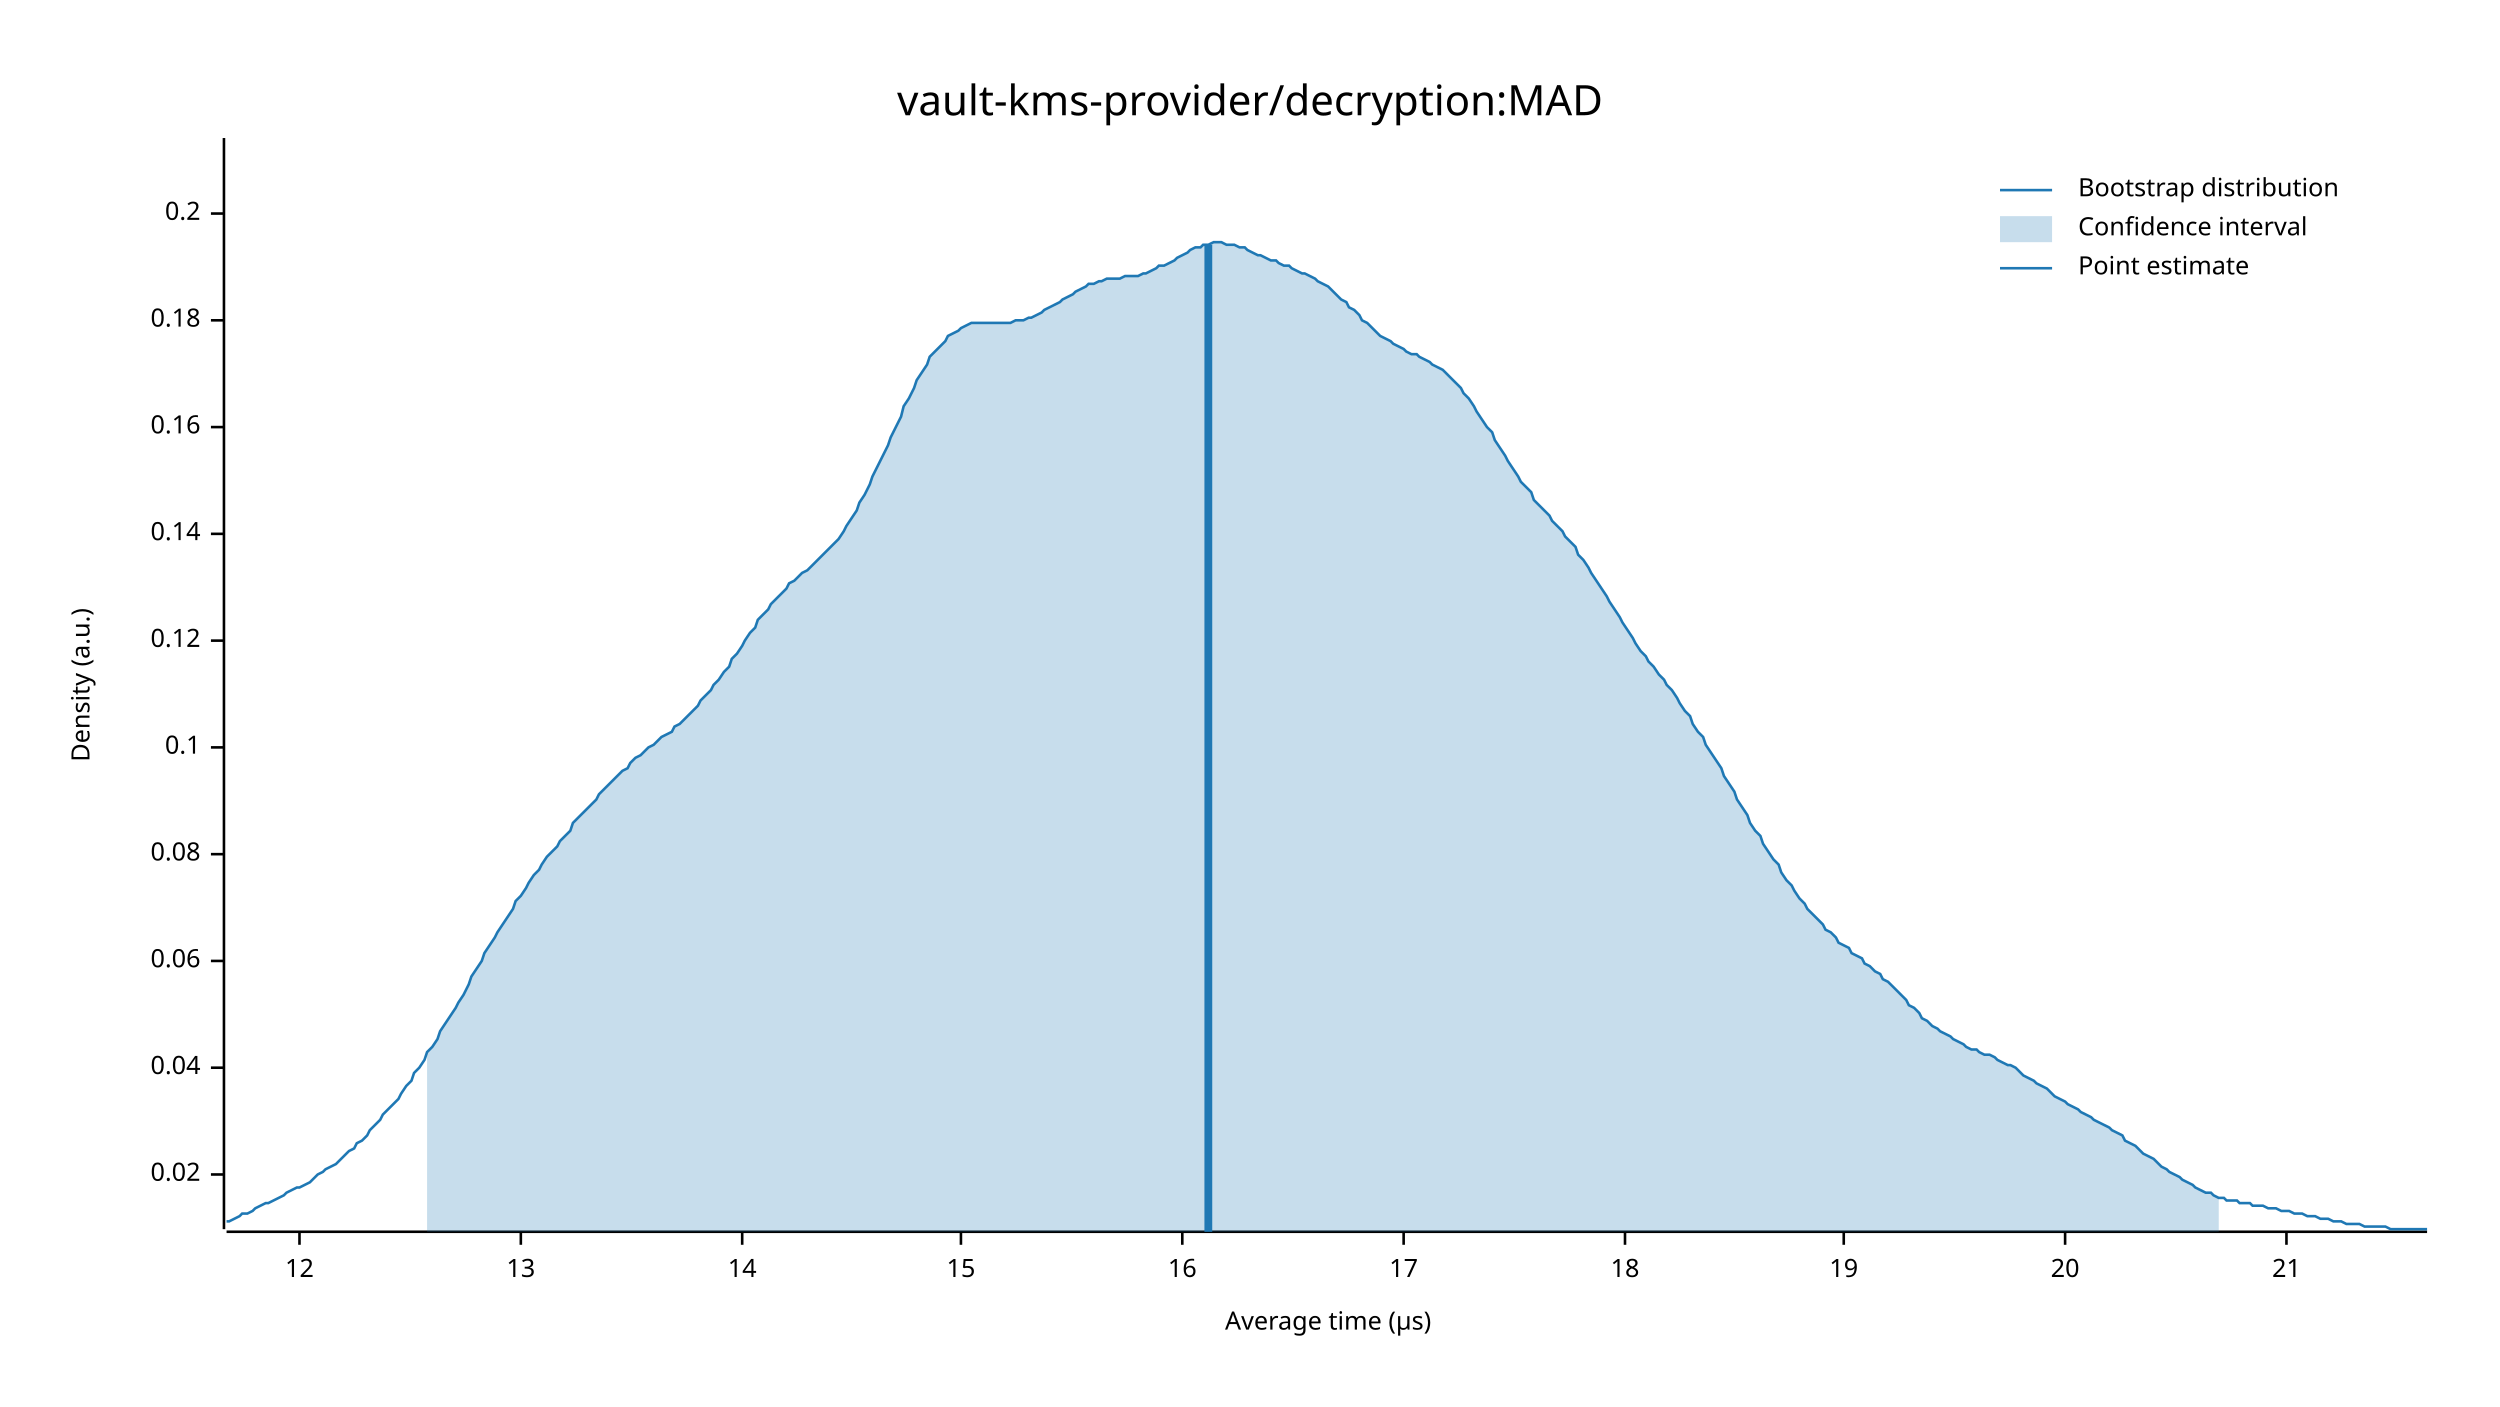
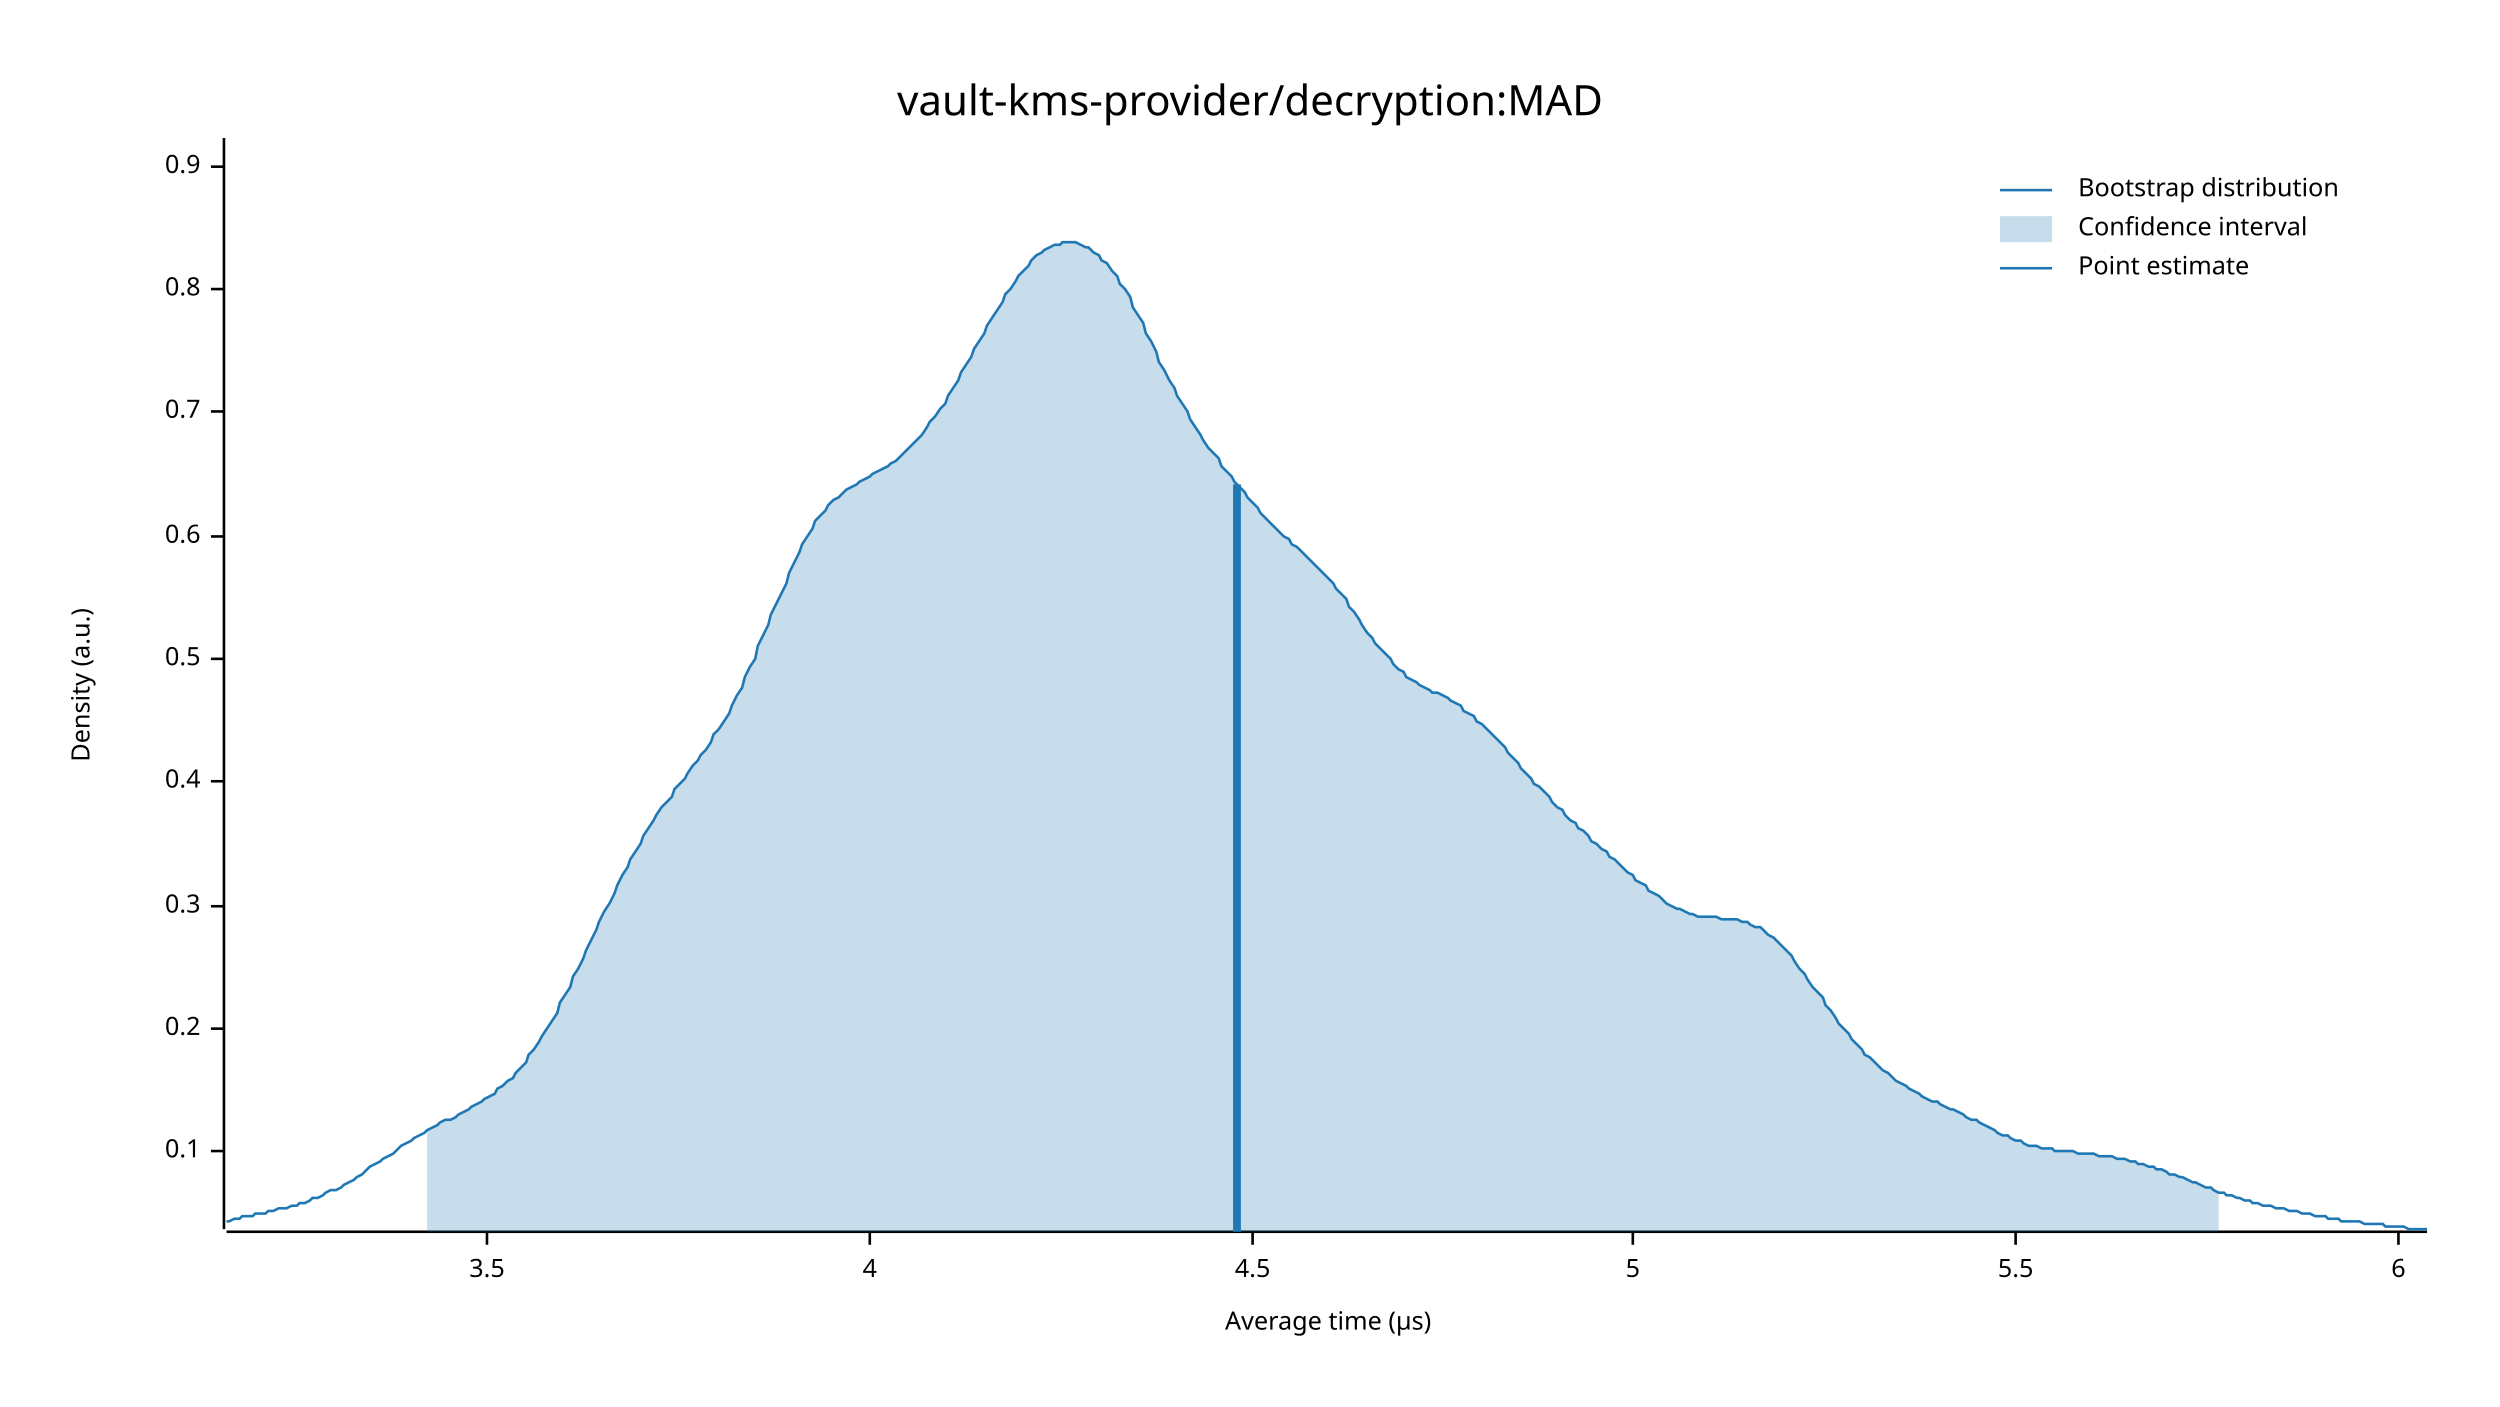
<svg xmlns="http://www.w3.org/2000/svg" width="960" height="540" viewBox="0 0 960 540">
  <text x="480" y="32" dy="0.76em" text-anchor="middle" font-family="sans-serif" font-size="16.129" opacity="1" fill="#000000">
vault-kms-provider/decryption:MAD
</text>
  <text x="27" y="263" dy="0.76em" text-anchor="middle" font-family="sans-serif" font-size="9.677" opacity="1" fill="#000000" transform="rotate(270, 27, 263)">
Density (a.u.)
</text>
  <text x="510" y="513" dy="-0.5ex" text-anchor="middle" font-family="sans-serif" font-size="9.677" opacity="1" fill="#000000">
Average time (µs)
</text>
  <polyline fill="none" opacity="1" stroke="#000000" stroke-width="1" points="86,53 86,472 " />
-   <text x="77" y="451" dy="0.5ex" text-anchor="end" font-family="sans-serif" font-size="9.677" opacity="1" fill="#000000">
- 0.02
- </text>
-   <polyline fill="none" opacity="1" stroke="#000000" stroke-width="1" points="81,451 86,451 " />
-   <text x="77" y="410" dy="0.5ex" text-anchor="end" font-family="sans-serif" font-size="9.677" opacity="1" fill="#000000">
- 0.04
- </text>
-   <polyline fill="none" opacity="1" stroke="#000000" stroke-width="1" points="81,410 86,410 " />
-   <text x="77" y="369" dy="0.5ex" text-anchor="end" font-family="sans-serif" font-size="9.677" opacity="1" fill="#000000">
- 0.06
- </text>
-   <polyline fill="none" opacity="1" stroke="#000000" stroke-width="1" points="81,369 86,369 " />
-   <text x="77" y="328" dy="0.5ex" text-anchor="end" font-family="sans-serif" font-size="9.677" opacity="1" fill="#000000">
- 0.08
- </text>
-   <polyline fill="none" opacity="1" stroke="#000000" stroke-width="1" points="81,328 86,328 " />
-   <text x="77" y="287" dy="0.5ex" text-anchor="end" font-family="sans-serif" font-size="9.677" opacity="1" fill="#000000">
+   <text x="77" y="442" dy="0.5ex" text-anchor="end" font-family="sans-serif" font-size="9.677" opacity="1" fill="#000000">
0.1
</text>
-   <polyline fill="none" opacity="1" stroke="#000000" stroke-width="1" points="81,287 86,287 " />
-   <text x="77" y="246" dy="0.5ex" text-anchor="end" font-family="sans-serif" font-size="9.677" opacity="1" fill="#000000">
- 0.12
- </text>
-   <polyline fill="none" opacity="1" stroke="#000000" stroke-width="1" points="81,246 86,246 " />
-   <text x="77" y="205" dy="0.5ex" text-anchor="end" font-family="sans-serif" font-size="9.677" opacity="1" fill="#000000">
- 0.14
- </text>
-   <polyline fill="none" opacity="1" stroke="#000000" stroke-width="1" points="81,205 86,205 " />
-   <text x="77" y="164" dy="0.5ex" text-anchor="end" font-family="sans-serif" font-size="9.677" opacity="1" fill="#000000">
- 0.16
- </text>
-   <polyline fill="none" opacity="1" stroke="#000000" stroke-width="1" points="81,164 86,164 " />
-   <text x="77" y="123" dy="0.5ex" text-anchor="end" font-family="sans-serif" font-size="9.677" opacity="1" fill="#000000">
- 0.18
- </text>
-   <polyline fill="none" opacity="1" stroke="#000000" stroke-width="1" points="81,123 86,123 " />
-   <text x="77" y="82" dy="0.5ex" text-anchor="end" font-family="sans-serif" font-size="9.677" opacity="1" fill="#000000">
+   <polyline fill="none" opacity="1" stroke="#000000" stroke-width="1" points="81,442 86,442 " />
+   <text x="77" y="395" dy="0.5ex" text-anchor="end" font-family="sans-serif" font-size="9.677" opacity="1" fill="#000000">
0.2
</text>
-   <polyline fill="none" opacity="1" stroke="#000000" stroke-width="1" points="81,82 86,82 " />
+   <polyline fill="none" opacity="1" stroke="#000000" stroke-width="1" points="81,395 86,395 " />
+   <text x="77" y="348" dy="0.5ex" text-anchor="end" font-family="sans-serif" font-size="9.677" opacity="1" fill="#000000">
+ 0.3
+ </text>
+   <polyline fill="none" opacity="1" stroke="#000000" stroke-width="1" points="81,348 86,348 " />
+   <text x="77" y="300" dy="0.5ex" text-anchor="end" font-family="sans-serif" font-size="9.677" opacity="1" fill="#000000">
+ 0.4
+ </text>
+   <polyline fill="none" opacity="1" stroke="#000000" stroke-width="1" points="81,300 86,300 " />
+   <text x="77" y="253" dy="0.5ex" text-anchor="end" font-family="sans-serif" font-size="9.677" opacity="1" fill="#000000">
+ 0.5
+ </text>
+   <polyline fill="none" opacity="1" stroke="#000000" stroke-width="1" points="81,253 86,253 " />
+   <text x="77" y="206" dy="0.5ex" text-anchor="end" font-family="sans-serif" font-size="9.677" opacity="1" fill="#000000">
+ 0.6
+ </text>
+   <polyline fill="none" opacity="1" stroke="#000000" stroke-width="1" points="81,206 86,206 " />
+   <text x="77" y="158" dy="0.5ex" text-anchor="end" font-family="sans-serif" font-size="9.677" opacity="1" fill="#000000">
+ 0.7
+ </text>
+   <polyline fill="none" opacity="1" stroke="#000000" stroke-width="1" points="81,158 86,158 " />
+   <text x="77" y="111" dy="0.5ex" text-anchor="end" font-family="sans-serif" font-size="9.677" opacity="1" fill="#000000">
+ 0.8
+ </text>
+   <polyline fill="none" opacity="1" stroke="#000000" stroke-width="1" points="81,111 86,111 " />
+   <text x="77" y="64" dy="0.5ex" text-anchor="end" font-family="sans-serif" font-size="9.677" opacity="1" fill="#000000">
+ 0.9
+ </text>
+   <polyline fill="none" opacity="1" stroke="#000000" stroke-width="1" points="81,64 86,64 " />
  <polyline fill="none" opacity="1" stroke="#000000" stroke-width="1" points="87,473 932,473 " />
-   <text x="115" y="483" dy="0.76em" text-anchor="middle" font-family="sans-serif" font-size="9.677" opacity="1" fill="#000000">
- 12
+   <text x="187" y="483" dy="0.76em" text-anchor="middle" font-family="sans-serif" font-size="9.677" opacity="1" fill="#000000">
+ 3.5
</text>
-   <polyline fill="none" opacity="1" stroke="#000000" stroke-width="1" points="115,473 115,478 " />
-   <text x="200" y="483" dy="0.76em" text-anchor="middle" font-family="sans-serif" font-size="9.677" opacity="1" fill="#000000">
- 13
+   <polyline fill="none" opacity="1" stroke="#000000" stroke-width="1" points="187,473 187,478 " />
+   <text x="334" y="483" dy="0.76em" text-anchor="middle" font-family="sans-serif" font-size="9.677" opacity="1" fill="#000000">
+ 4
</text>
-   <polyline fill="none" opacity="1" stroke="#000000" stroke-width="1" points="200,473 200,478 " />
-   <text x="285" y="483" dy="0.76em" text-anchor="middle" font-family="sans-serif" font-size="9.677" opacity="1" fill="#000000">
- 14
+   <polyline fill="none" opacity="1" stroke="#000000" stroke-width="1" points="334,473 334,478 " />
+   <text x="481" y="483" dy="0.76em" text-anchor="middle" font-family="sans-serif" font-size="9.677" opacity="1" fill="#000000">
+ 4.5
</text>
-   <polyline fill="none" opacity="1" stroke="#000000" stroke-width="1" points="285,473 285,478 " />
-   <text x="369" y="483" dy="0.76em" text-anchor="middle" font-family="sans-serif" font-size="9.677" opacity="1" fill="#000000">
- 15
+   <polyline fill="none" opacity="1" stroke="#000000" stroke-width="1" points="481,473 481,478 " />
+   <text x="627" y="483" dy="0.76em" text-anchor="middle" font-family="sans-serif" font-size="9.677" opacity="1" fill="#000000">
+ 5
</text>
-   <polyline fill="none" opacity="1" stroke="#000000" stroke-width="1" points="369,473 369,478 " />
-   <text x="454" y="483" dy="0.76em" text-anchor="middle" font-family="sans-serif" font-size="9.677" opacity="1" fill="#000000">
- 16
+   <polyline fill="none" opacity="1" stroke="#000000" stroke-width="1" points="627,473 627,478 " />
+   <text x="774" y="483" dy="0.76em" text-anchor="middle" font-family="sans-serif" font-size="9.677" opacity="1" fill="#000000">
+ 5.5
</text>
-   <polyline fill="none" opacity="1" stroke="#000000" stroke-width="1" points="454,473 454,478 " />
-   <text x="539" y="483" dy="0.76em" text-anchor="middle" font-family="sans-serif" font-size="9.677" opacity="1" fill="#000000">
- 17
+   <polyline fill="none" opacity="1" stroke="#000000" stroke-width="1" points="774,473 774,478 " />
+   <text x="921" y="483" dy="0.76em" text-anchor="middle" font-family="sans-serif" font-size="9.677" opacity="1" fill="#000000">
+ 6
</text>
-   <polyline fill="none" opacity="1" stroke="#000000" stroke-width="1" points="539,473 539,478 " />
-   <text x="624" y="483" dy="0.76em" text-anchor="middle" font-family="sans-serif" font-size="9.677" opacity="1" fill="#000000">
- 18
- </text>
-   <polyline fill="none" opacity="1" stroke="#000000" stroke-width="1" points="624,473 624,478 " />
-   <text x="708" y="483" dy="0.76em" text-anchor="middle" font-family="sans-serif" font-size="9.677" opacity="1" fill="#000000">
- 19
- </text>
-   <polyline fill="none" opacity="1" stroke="#000000" stroke-width="1" points="708,473 708,478 " />
-   <text x="793" y="483" dy="0.76em" text-anchor="middle" font-family="sans-serif" font-size="9.677" opacity="1" fill="#000000">
- 20
- </text>
-   <polyline fill="none" opacity="1" stroke="#000000" stroke-width="1" points="793,473 793,478 " />
-   <text x="878" y="483" dy="0.76em" text-anchor="middle" font-family="sans-serif" font-size="9.677" opacity="1" fill="#000000">
- 21
- </text>
-   <polyline fill="none" opacity="1" stroke="#000000" stroke-width="1" points="878,473 878,478 " />
-   <polyline fill="none" opacity="1" stroke="#1F78B4" stroke-width="1" points="87,469 88,469 90,468 92,467 93,466 95,466 97,465 98,464 100,463 102,462 103,462 105,461 107,460 109,459 110,458 112,457 114,456 115,456 117,455 119,454 120,453 122,451 124,450 125,449 127,448 129,447 131,445 132,444 134,442 136,441 137,439 139,438 141,436 142,434 144,432 146,430 147,428 149,426 151,424 153,422 154,420 156,417 158,415 159,412 161,410 163,407 164,404 166,402 168,399 169,396 171,393 173,390 175,387 176,385 178,382 180,378 181,375 183,372 185,369 186,366 188,363 190,360 191,358 193,355 195,352 197,349 198,346 200,344 202,341 203,339 205,336 207,334 208,332 210,329 212,327 214,325 215,323 217,321 219,319 220,316 222,314 224,312 225,311 227,309 229,307 230,305 232,303 234,301 236,299 237,298 239,296 241,295 242,293 244,291 246,290 247,289 249,287 251,286 252,285 254,283 256,282 258,281 259,279 261,278 263,276 264,275 266,273 268,271 269,269 271,267 273,265 274,263 276,261 278,258 280,256 281,253 283,251 285,248 286,246 288,243 290,241 291,238 293,236 295,234 296,232 298,230 300,228 302,226 303,224 305,223 307,221 308,220 310,219 312,217 313,216 315,214 317,212 318,211 320,209 322,207 324,204 325,202 327,199 329,196 330,193 332,190 334,186 335,183 337,179 339,175 341,171 342,168 344,164 346,160 347,156 349,153 351,149 352,146 354,143 356,140 357,137 359,135 361,133 363,131 364,129 366,128 368,127 369,126 371,125 373,124 374,124 376,124 378,124 379,124 381,124 383,124 385,124 386,124 388,124 390,123 391,123 393,123 395,122 396,122 398,121 400,120 401,119 403,118 405,117 407,116 408,115 410,114 412,113 413,112 415,111 417,110 418,109 420,109 422,108 423,108 425,107 427,107 429,107 430,107 432,106 434,106 435,106 437,106 439,105 440,105 442,104 444,103 445,102 447,102 449,101 451,100 452,99 454,98 456,97 457,96 459,95 461,95 462,94 464,94 466,93 468,93 469,93 471,94 473,94 474,94 476,95 478,95 479,96 481,97 483,98 484,98 486,99 488,100 490,100 491,101 493,102 495,102 496,103 498,104 500,105 501,105 503,106 505,107 506,108 508,109 510,110 512,112 513,113 515,115 517,116 518,118 520,119 522,121 523,123 525,124 527,126 528,127 530,129 532,130 534,131 535,132 537,133 539,134 540,135 542,136 544,136 545,137 547,138 549,139 550,140 552,141 554,142 556,144 557,145 559,147 561,149 562,151 564,153 566,156 567,158 569,161 571,164 573,166 574,169 576,172 578,175 579,177 581,180 583,183 584,185 586,187 588,189 589,192 591,194 593,196 595,198 596,200 598,202 600,204 601,206 603,208 605,210 606,213 608,215 610,218 611,220 613,223 615,226 617,229 618,231 620,234 622,237 623,239 625,242 627,245 628,247 630,250 632,252 633,254 635,256 637,259 639,261 640,263 642,265 644,268 645,270 647,273 649,275 650,278 652,281 654,283 655,286 657,289 659,292 661,295 662,298 664,301 666,304 667,307 669,310 671,313 672,316 674,319 676,321 677,324 679,327 681,330 683,332 684,335 686,338 688,340 689,342 691,345 693,347 694,349 696,351 698,353 700,355 701,357 703,358 705,360 706,362 708,363 710,364 711,366 713,367 715,368 716,370 718,371 720,373 722,374 723,376 725,377 727,379 728,380 730,382 732,384 733,386 735,387 737,389 738,391 740,392 742,394 744,395 745,396 747,397 749,398 750,399 752,400 754,401 755,402 757,403 759,403 760,404 762,405 764,405 766,406 767,407 769,408 771,409 772,409 774,410 776,412 777,413 779,414 781,415 782,416 784,417 786,418 788,420 789,421 791,422 793,423 794,424 796,425 798,426 799,427 801,428 803,429 804,430 806,431 808,432 810,433 811,434 813,435 815,436 816,438 818,439 820,440 821,441 823,443 825,444 827,445 828,446 830,448 832,449 833,450 835,451 837,452 838,453 840,454 842,455 843,456 845,457 847,458 849,458 850,459 852,460 854,460 855,461 857,461 859,461 860,462 862,462 864,462 865,463 867,463 869,463 871,464 872,464 874,464 876,465 877,465 879,465 881,466 882,466 884,466 886,467 887,467 889,467 891,468 893,468 894,468 896,469 898,469 899,469 901,470 903,470 904,470 906,470 908,471 909,471 911,471 913,471 915,471 916,471 918,472 920,472 921,472 923,472 925,472 926,472 928,472 930,472 932,472 " />
-   <polygon opacity="0.25" fill="#1F78B4" points="164,404 166,402 168,399 169,396 171,393 173,390 175,387 176,385 178,382 180,378 181,375 183,372 185,369 186,366 188,363 190,360 191,358 193,355 195,352 197,349 198,346 200,344 202,341 203,339 205,336 207,334 208,332 210,329 212,327 214,325 215,323 217,321 219,319 220,316 222,314 224,312 225,311 227,309 229,307 230,305 232,303 234,301 236,299 237,298 239,296 241,295 242,293 244,291 246,290 247,289 249,287 251,286 252,285 254,283 256,282 258,281 259,279 261,278 263,276 264,275 266,273 268,271 269,269 271,267 273,265 274,263 276,261 278,258 280,256 281,253 283,251 285,248 286,246 288,243 290,241 291,238 293,236 295,234 296,232 298,230 300,228 302,226 303,224 305,223 307,221 308,220 310,219 312,217 313,216 315,214 317,212 318,211 320,209 322,207 324,204 325,202 327,199 329,196 330,193 332,190 334,186 335,183 337,179 339,175 341,171 342,168 344,164 346,160 347,156 349,153 351,149 352,146 354,143 356,140 357,137 359,135 361,133 363,131 364,129 366,128 368,127 369,126 371,125 373,124 374,124 376,124 378,124 379,124 381,124 383,124 385,124 386,124 388,124 390,123 391,123 393,123 395,122 396,122 398,121 400,120 401,119 403,118 405,117 407,116 408,115 410,114 412,113 413,112 415,111 417,110 418,109 420,109 422,108 423,108 425,107 427,107 429,107 430,107 432,106 434,106 435,106 437,106 439,105 440,105 442,104 444,103 445,102 447,102 449,101 451,100 452,99 454,98 456,97 457,96 459,95 461,95 462,94 464,94 466,93 468,93 469,93 471,94 473,94 474,94 476,95 478,95 479,96 481,97 483,98 484,98 486,99 488,100 490,100 491,101 493,102 495,102 496,103 498,104 500,105 501,105 503,106 505,107 506,108 508,109 510,110 512,112 513,113 515,115 517,116 518,118 520,119 522,121 523,123 525,124 527,126 528,127 530,129 532,130 534,131 535,132 537,133 539,134 540,135 542,136 544,136 545,137 547,138 549,139 550,140 552,141 554,142 556,144 557,145 559,147 561,149 562,151 564,153 566,156 567,158 569,161 571,164 573,166 574,169 576,172 578,175 579,177 581,180 583,183 584,185 586,187 588,189 589,192 591,194 593,196 595,198 596,200 598,202 600,204 601,206 603,208 605,210 606,213 608,215 610,218 611,220 613,223 615,226 617,229 618,231 620,234 622,237 623,239 625,242 627,245 628,247 630,250 632,252 633,254 635,256 637,259 639,261 640,263 642,265 644,268 645,270 647,273 649,275 650,278 652,281 654,283 655,286 657,289 659,292 661,295 662,298 664,301 666,304 667,307 669,310 671,313 672,316 674,319 676,321 677,324 679,327 681,330 683,332 684,335 686,338 688,340 689,342 691,345 693,347 694,349 696,351 698,353 700,355 701,357 703,358 705,360 706,362 708,363 710,364 711,366 713,367 715,368 716,370 718,371 720,373 722,374 723,376 725,377 727,379 728,380 730,382 732,384 733,386 735,387 737,389 738,391 740,392 742,394 744,395 745,396 747,397 749,398 750,399 752,400 754,401 755,402 757,403 759,403 760,404 762,405 764,405 766,406 767,407 769,408 771,409 772,409 774,410 776,412 777,413 779,414 781,415 782,416 784,417 786,418 788,420 789,421 791,422 793,423 794,424 796,425 798,426 799,427 801,428 803,429 804,430 806,431 808,432 810,433 811,434 813,435 815,436 816,438 818,439 820,440 821,441 823,443 825,444 827,445 828,446 830,448 832,449 833,450 835,451 837,452 838,453 840,454 842,455 843,456 845,457 847,458 849,458 850,459 852,460 852,473 164,473 " />
-   <polyline fill="none" opacity="1" stroke="#1F78B4" stroke-width="3" points="464,473 464,94 " />
+   <polyline fill="none" opacity="1" stroke="#000000" stroke-width="1" points="921,473 921,478 " />
+   <polyline fill="none" opacity="1" stroke="#1F78B4" stroke-width="1" points="87,469 88,469 90,468 92,468 93,467 95,467 97,467 98,466 100,466 102,466 103,465 105,465 107,464 109,464 110,464 112,463 114,463 115,462 117,462 119,461 120,460 122,460 124,459 125,458 127,457 129,457 131,456 132,455 134,454 136,453 137,452 139,451 141,449 142,448 144,447 146,446 147,445 149,444 151,443 153,441 154,440 156,439 158,438 159,437 161,436 163,435 164,434 166,433 168,432 169,431 171,430 173,430 175,429 176,428 178,427 180,426 181,425 183,424 185,423 186,422 188,421 190,420 191,418 193,417 195,415 197,414 198,412 200,410 202,408 203,405 205,403 207,400 208,398 210,395 212,392 214,389 215,385 217,382 219,379 220,375 222,372 224,368 225,365 227,361 229,357 230,354 232,350 234,347 236,343 237,340 239,336 241,333 242,330 244,327 246,324 247,321 249,318 251,315 252,313 254,310 256,308 258,306 259,303 261,301 263,299 264,297 266,294 268,292 269,290 271,288 273,285 274,282 276,280 278,277 280,274 281,271 283,267 285,264 286,260 288,256 290,253 291,248 293,244 295,240 296,236 298,232 300,228 302,224 303,220 305,216 307,212 308,209 310,206 312,203 313,200 315,198 317,196 318,194 320,192 322,191 324,189 325,188 327,187 329,186 330,185 332,184 334,183 335,182 337,181 339,180 341,179 342,178 344,177 346,175 347,174 349,172 351,170 352,169 354,167 356,164 357,162 359,160 361,157 363,155 364,152 366,149 368,146 369,143 371,140 373,137 374,134 376,131 378,128 379,125 381,122 383,119 385,116 386,113 388,111 390,108 391,106 393,104 395,102 396,100 398,98 400,97 401,96 403,95 405,94 407,94 408,93 410,93 412,93 413,93 415,94 417,95 418,95 420,97 422,98 423,100 425,101 427,104 429,106 430,109 432,111 434,114 435,118 437,121 439,124 440,128 442,131 444,135 445,139 447,142 449,146 451,149 452,152 454,155 456,158 457,161 459,164 461,167 462,169 464,172 466,174 468,176 469,179 471,181 473,183 474,185 476,187 478,189 479,191 481,193 483,195 484,197 486,199 488,201 490,203 491,204 493,206 495,207 496,209 498,210 500,212 501,213 503,215 505,217 506,218 508,220 510,222 512,224 513,226 515,228 517,230 518,233 520,235 522,238 523,240 525,243 527,245 528,247 530,249 532,251 534,253 535,255 537,257 539,258 540,260 542,261 544,262 545,263 547,264 549,265 550,266 552,266 554,267 556,268 557,269 559,270 561,271 562,273 564,274 566,275 567,277 569,278 571,280 573,282 574,283 576,285 578,287 579,289 581,291 583,293 584,295 586,297 588,299 589,301 591,302 593,304 595,306 596,308 598,310 600,311 601,313 603,315 605,316 606,318 608,319 610,321 611,323 613,324 615,326 617,327 618,329 620,330 622,332 623,333 625,335 627,336 628,338 630,339 632,340 633,342 635,343 637,344 639,346 640,347 642,348 644,349 645,349 647,350 649,351 650,351 652,352 654,352 655,352 657,352 659,352 661,353 662,353 664,353 666,353 667,353 669,354 671,354 672,355 674,356 676,356 677,357 679,359 681,360 683,362 684,363 686,365 688,367 689,369 691,372 693,374 694,376 696,379 698,381 700,383 701,386 703,388 705,391 706,393 708,395 710,397 711,399 713,401 715,403 716,405 718,406 720,408 722,410 723,411 725,412 727,414 728,415 730,416 732,417 733,418 735,419 737,420 738,421 740,422 742,423 744,423 745,424 747,425 749,426 750,426 752,427 754,428 755,429 757,430 759,430 760,431 762,432 764,433 766,434 767,435 769,436 771,436 772,437 774,438 776,438 777,439 779,440 781,440 782,440 784,441 786,441 788,441 789,442 791,442 793,442 794,442 796,442 798,443 799,443 801,443 803,443 804,443 806,444 808,444 810,444 811,444 813,445 815,445 816,445 818,446 820,446 821,447 823,447 825,448 827,448 828,449 830,449 832,450 833,451 835,451 837,452 838,452 840,453 842,454 843,454 845,455 847,456 849,456 850,457 852,458 854,458 855,459 857,459 859,460 860,460 862,461 864,461 865,462 867,462 869,463 871,463 872,463 874,464 876,464 877,464 879,465 881,465 882,465 884,466 886,466 887,466 889,467 891,467 893,467 894,468 896,468 898,468 899,469 901,469 903,469 904,469 906,469 908,470 909,470 911,470 913,470 915,470 916,471 918,471 920,471 921,471 923,471 925,472 926,472 928,472 930,472 932,472 " />
+   <polygon opacity="0.25" fill="#1F78B4" points="164,434 166,433 168,432 169,431 171,430 173,430 175,429 176,428 178,427 180,426 181,425 183,424 185,423 186,422 188,421 190,420 191,418 193,417 195,415 197,414 198,412 200,410 202,408 203,405 205,403 207,400 208,398 210,395 212,392 214,389 215,385 217,382 219,379 220,375 222,372 224,368 225,365 227,361 229,357 230,354 232,350 234,347 236,343 237,340 239,336 241,333 242,330 244,327 246,324 247,321 249,318 251,315 252,313 254,310 256,308 258,306 259,303 261,301 263,299 264,297 266,294 268,292 269,290 271,288 273,285 274,282 276,280 278,277 280,274 281,271 283,267 285,264 286,260 288,256 290,253 291,248 293,244 295,240 296,236 298,232 300,228 302,224 303,220 305,216 307,212 308,209 310,206 312,203 313,200 315,198 317,196 318,194 320,192 322,191 324,189 325,188 327,187 329,186 330,185 332,184 334,183 335,182 337,181 339,180 341,179 342,178 344,177 346,175 347,174 349,172 351,170 352,169 354,167 356,164 357,162 359,160 361,157 363,155 364,152 366,149 368,146 369,143 371,140 373,137 374,134 376,131 378,128 379,125 381,122 383,119 385,116 386,113 388,111 390,108 391,106 393,104 395,102 396,100 398,98 400,97 401,96 403,95 405,94 407,94 408,93 410,93 412,93 413,93 415,94 417,95 418,95 420,97 422,98 423,100 425,101 427,104 429,106 430,109 432,111 434,114 435,118 437,121 439,124 440,128 442,131 444,135 445,139 447,142 449,146 451,149 452,152 454,155 456,158 457,161 459,164 461,167 462,169 464,172 466,174 468,176 469,179 471,181 473,183 474,185 476,187 478,189 479,191 481,193 483,195 484,197 486,199 488,201 490,203 491,204 493,206 495,207 496,209 498,210 500,212 501,213 503,215 505,217 506,218 508,220 510,222 512,224 513,226 515,228 517,230 518,233 520,235 522,238 523,240 525,243 527,245 528,247 530,249 532,251 534,253 535,255 537,257 539,258 540,260 542,261 544,262 545,263 547,264 549,265 550,266 552,266 554,267 556,268 557,269 559,270 561,271 562,273 564,274 566,275 567,277 569,278 571,280 573,282 574,283 576,285 578,287 579,289 581,291 583,293 584,295 586,297 588,299 589,301 591,302 593,304 595,306 596,308 598,310 600,311 601,313 603,315 605,316 606,318 608,319 610,321 611,323 613,324 615,326 617,327 618,329 620,330 622,332 623,333 625,335 627,336 628,338 630,339 632,340 633,342 635,343 637,344 639,346 640,347 642,348 644,349 645,349 647,350 649,351 650,351 652,352 654,352 655,352 657,352 659,352 661,353 662,353 664,353 666,353 667,353 669,354 671,354 672,355 674,356 676,356 677,357 679,359 681,360 683,362 684,363 686,365 688,367 689,369 691,372 693,374 694,376 696,379 698,381 700,383 701,386 703,388 705,391 706,393 708,395 710,397 711,399 713,401 715,403 716,405 718,406 720,408 722,410 723,411 725,412 727,414 728,415 730,416 732,417 733,418 735,419 737,420 738,421 740,422 742,423 744,423 745,424 747,425 749,426 750,426 752,427 754,428 755,429 757,430 759,430 760,431 762,432 764,433 766,434 767,435 769,436 771,436 772,437 774,438 776,438 777,439 779,440 781,440 782,440 784,441 786,441 788,441 789,442 791,442 793,442 794,442 796,442 798,443 799,443 801,443 803,443 804,443 806,444 808,444 810,444 811,444 813,445 815,445 816,445 818,446 820,446 821,447 823,447 825,448 827,448 828,449 830,449 832,450 833,451 835,451 837,452 838,452 840,453 842,454 843,454 845,455 847,456 849,456 850,457 852,458 852,473 164,473 " />
+   <polyline fill="none" opacity="1" stroke="#1F78B4" stroke-width="3" points="475,473 475,186 " />
  <text x="798" y="68" dy="0.76em" text-anchor="start" font-family="sans-serif" font-size="9.677" opacity="1" fill="#000000">
Bootstrap distribution
</text>
  <text x="798" y="83" dy="0.76em" text-anchor="start" font-family="sans-serif" font-size="9.677" opacity="1" fill="#000000">
Confidence interval
</text>
  <text x="798" y="98" dy="0.76em" text-anchor="start" font-family="sans-serif" font-size="9.677" opacity="1" fill="#000000">
Point estimate
</text>
  <polyline fill="none" opacity="1" stroke="#1F78B4" stroke-width="1" points="768,73 788,73 " />
  <rect x="768" y="83" width="20" height="10" opacity="0.25" fill="#1F78B4" stroke="none" />
  <polyline fill="none" opacity="1" stroke="#1F78B4" stroke-width="1" points="768,103 788,103 " />
</svg>
